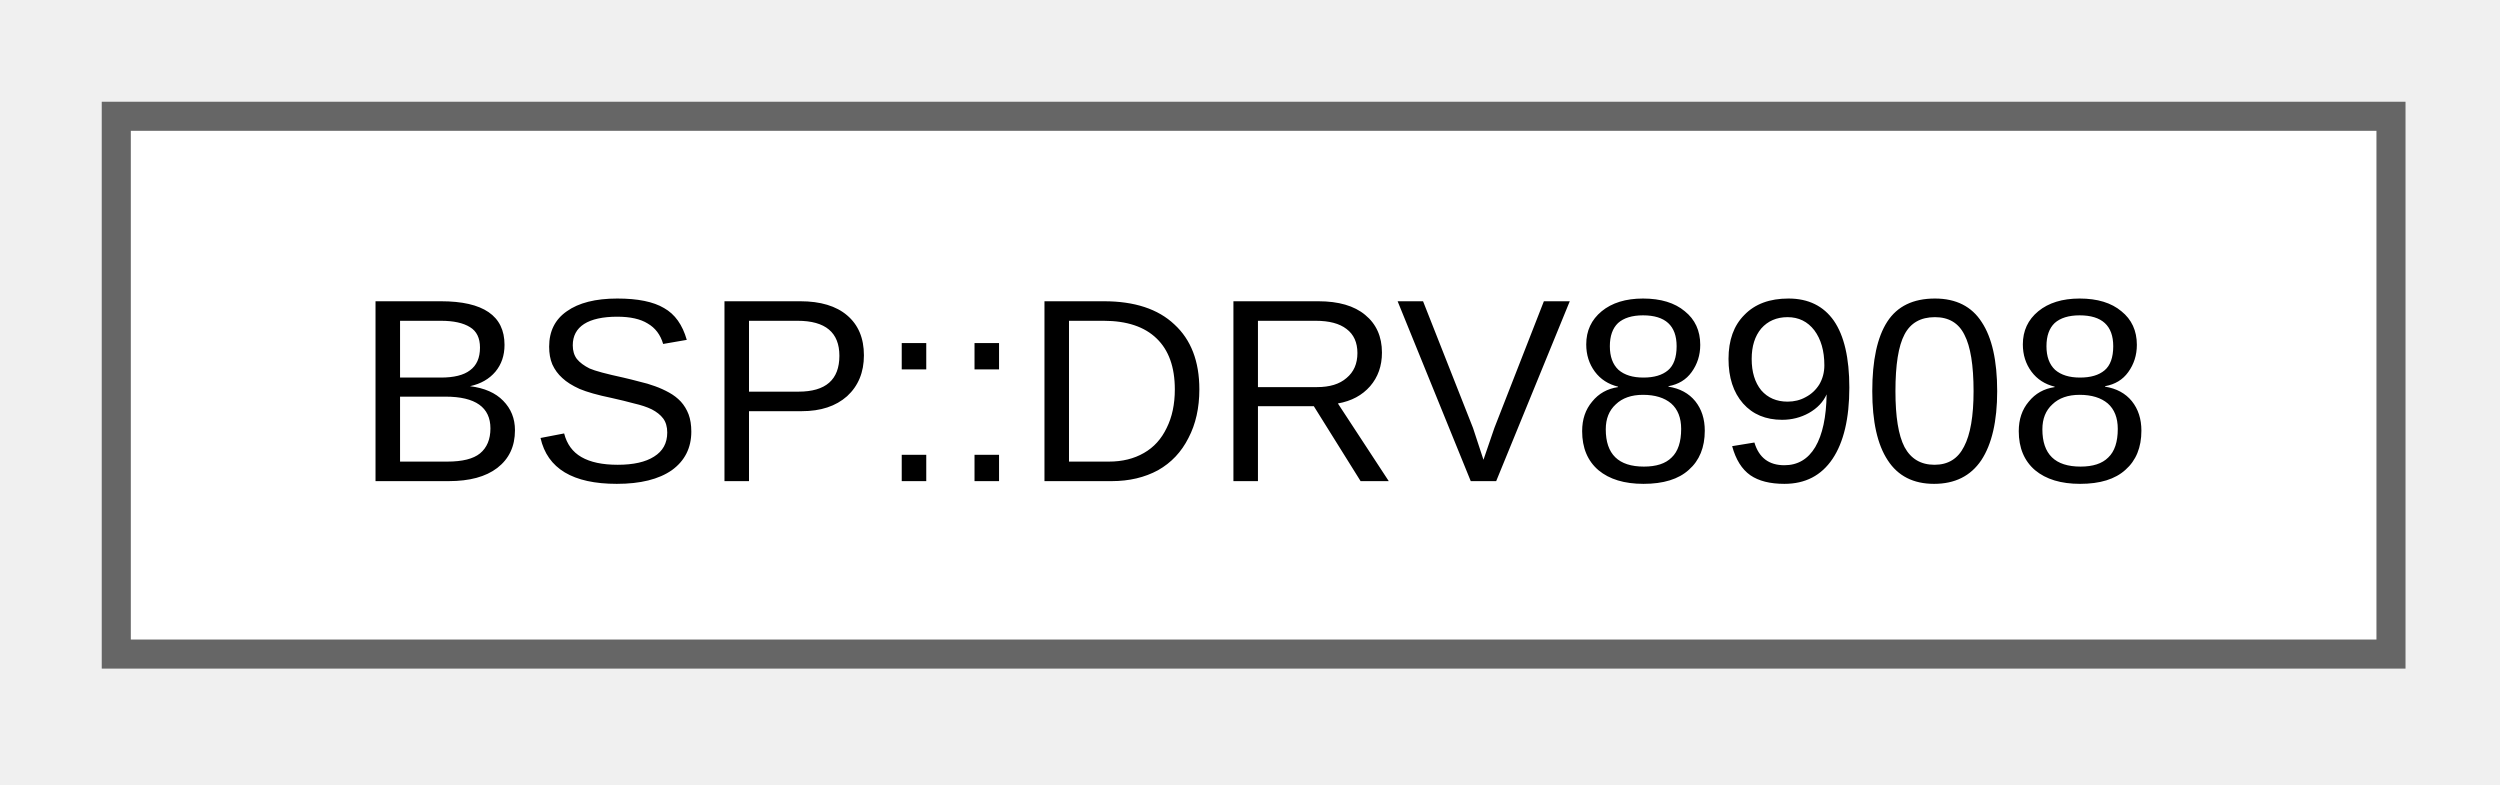
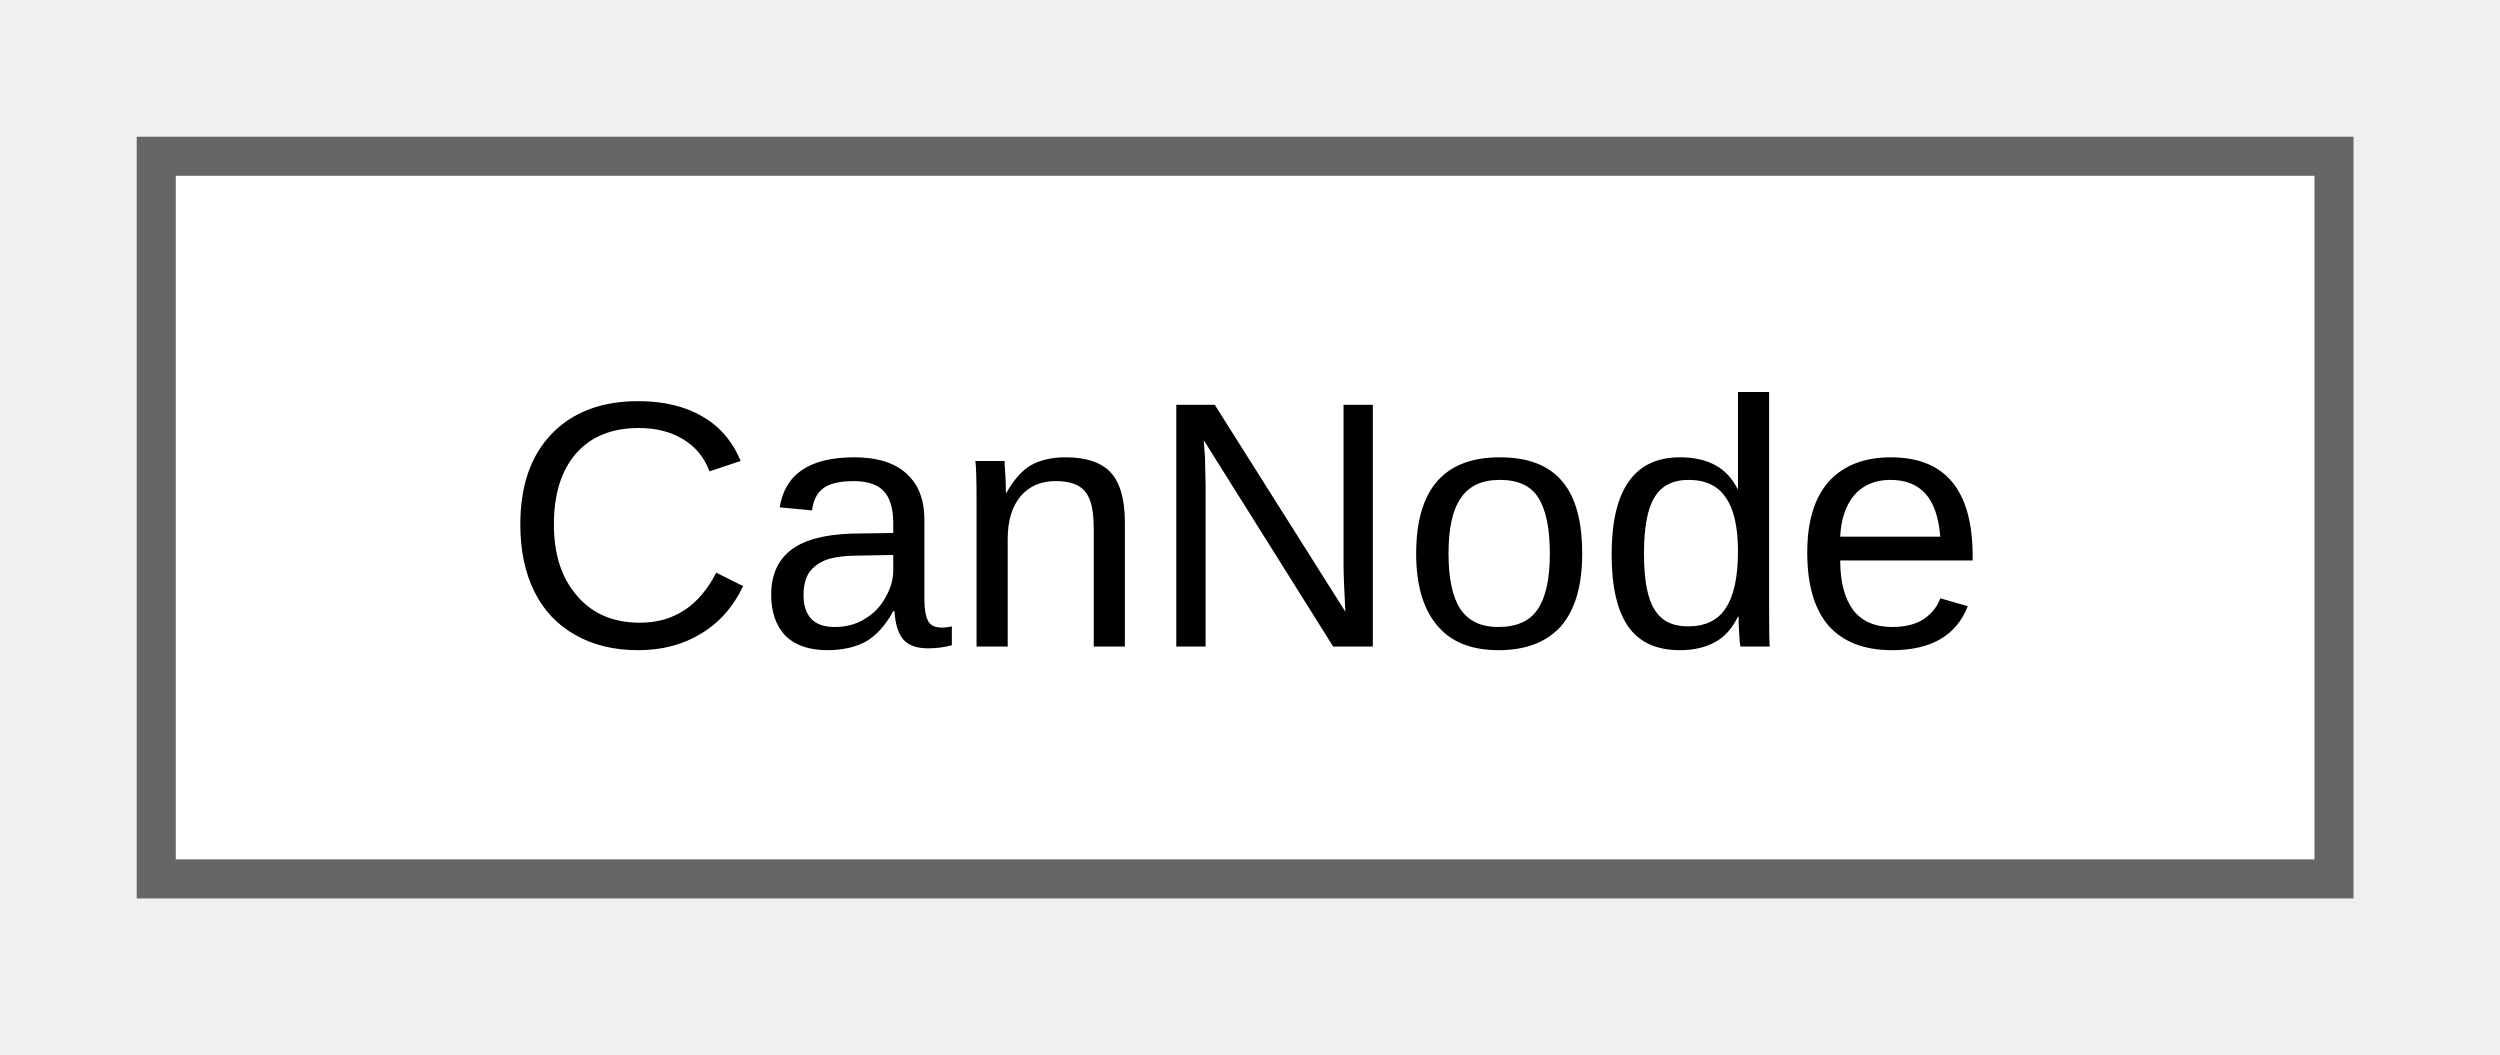
- <svg xmlns="http://www.w3.org/2000/svg" xmlns:xlink="http://www.w3.org/1999/xlink" width="86pt" height="27pt" viewBox="0.00 0.00 86.00 27.00">
+ <svg xmlns="http://www.w3.org/2000/svg" xmlns:xlink="http://www.w3.org/1999/xlink" width="64pt" height="27pt" viewBox="0.00 0.00 64.00 27.00">
  <g id="graph0" class="graph" transform="scale(1 1) rotate(0) translate(4 22.5)">
    <g id="Node000000" class="node">
      <g id="a_Node000000">
-         <a xlink:href="db/d20/class_b_s_p_1_1_d_r_v8908.html" target="_top" xlink:title="DRV8908 motor driver abstraction.">
-           <polygon fill="white" stroke="#666666" points="78.25,-18.5 0,-18.5 0,0 78.25,0 78.25,-18.5" />
-           <text xml:space="preserve" text-anchor="middle" x="39.12" y="-5.95" font-family="Arial" font-size="9.00">BSP::DRV8908</text>
+         <a xlink:href="de/d18/struct_d_a_l_1_1_can_node.html" target="_top" xlink:title="Data structure representing a CAN bus node for DAL integration.">
+           <polygon fill="white" stroke="#666666" points="55.75,-18.5 0,-18.5 0,0 55.75,0 55.75,-18.5" />
+           <text xml:space="preserve" text-anchor="middle" x="27.88" y="-5.95" font-family="Arial" font-size="9.00">CanNode</text>
        </a>
      </g>
    </g>
  </g>
</svg>
